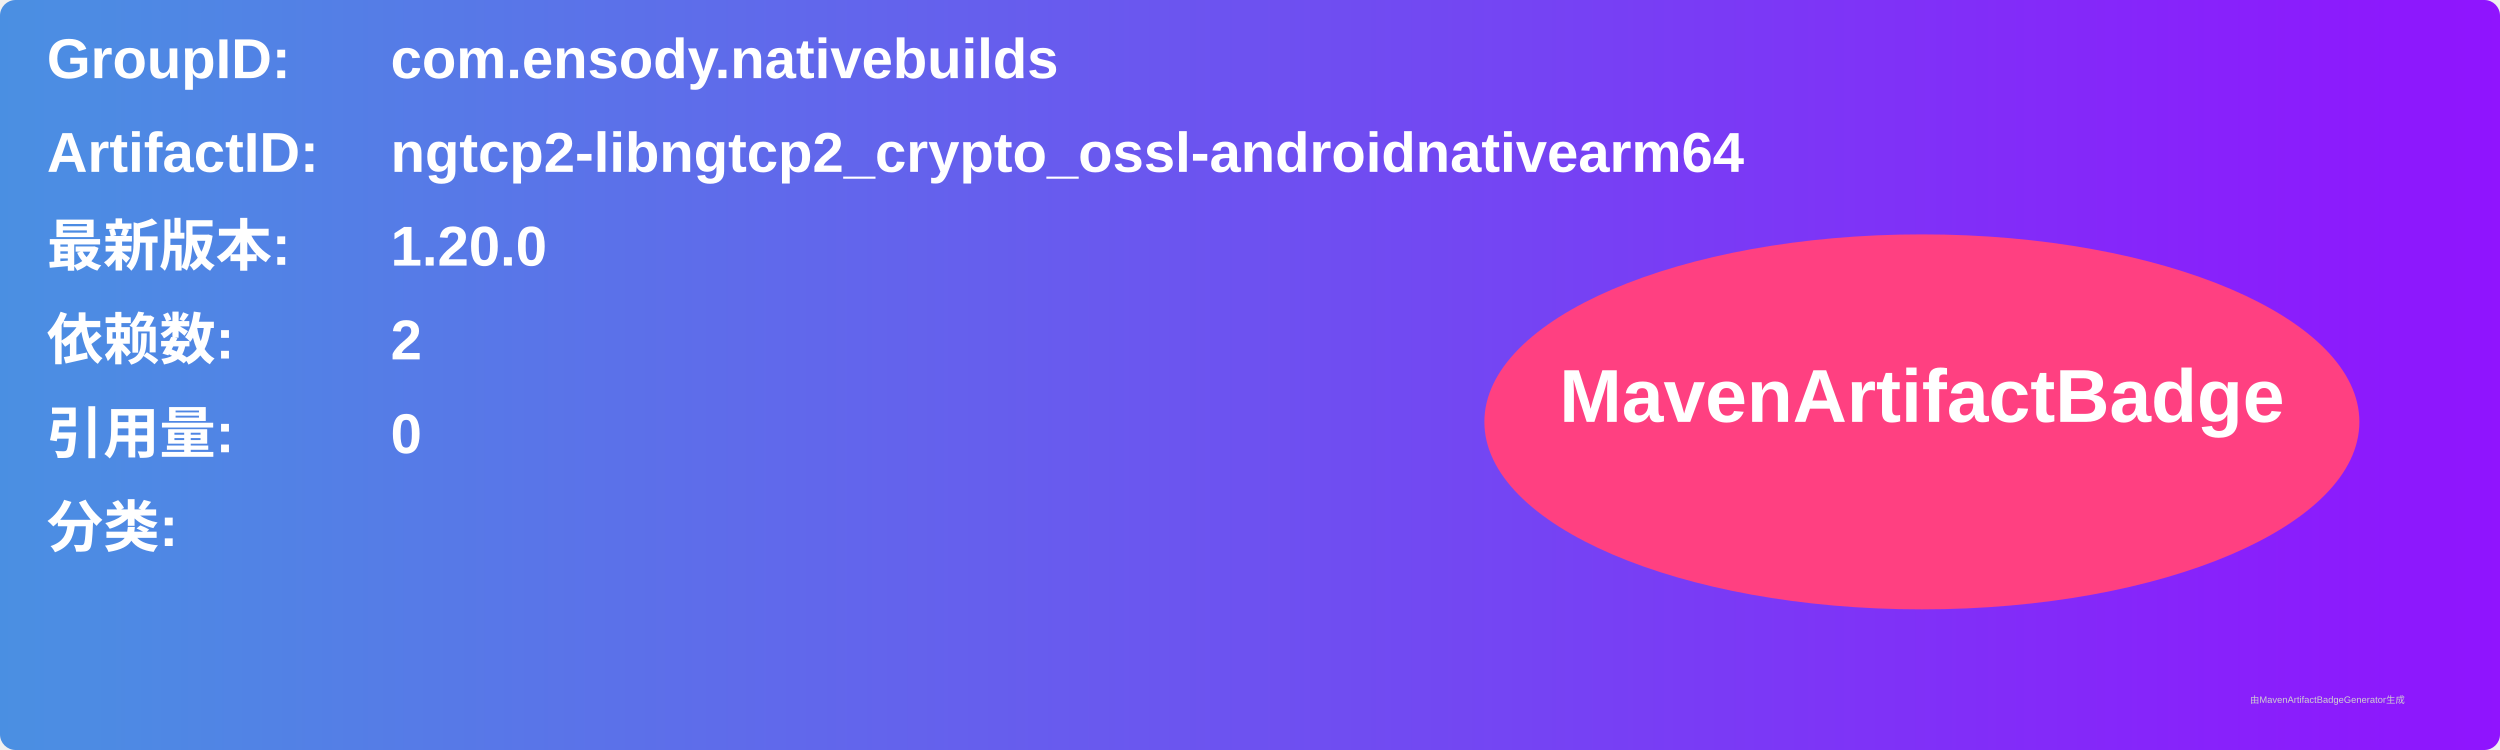
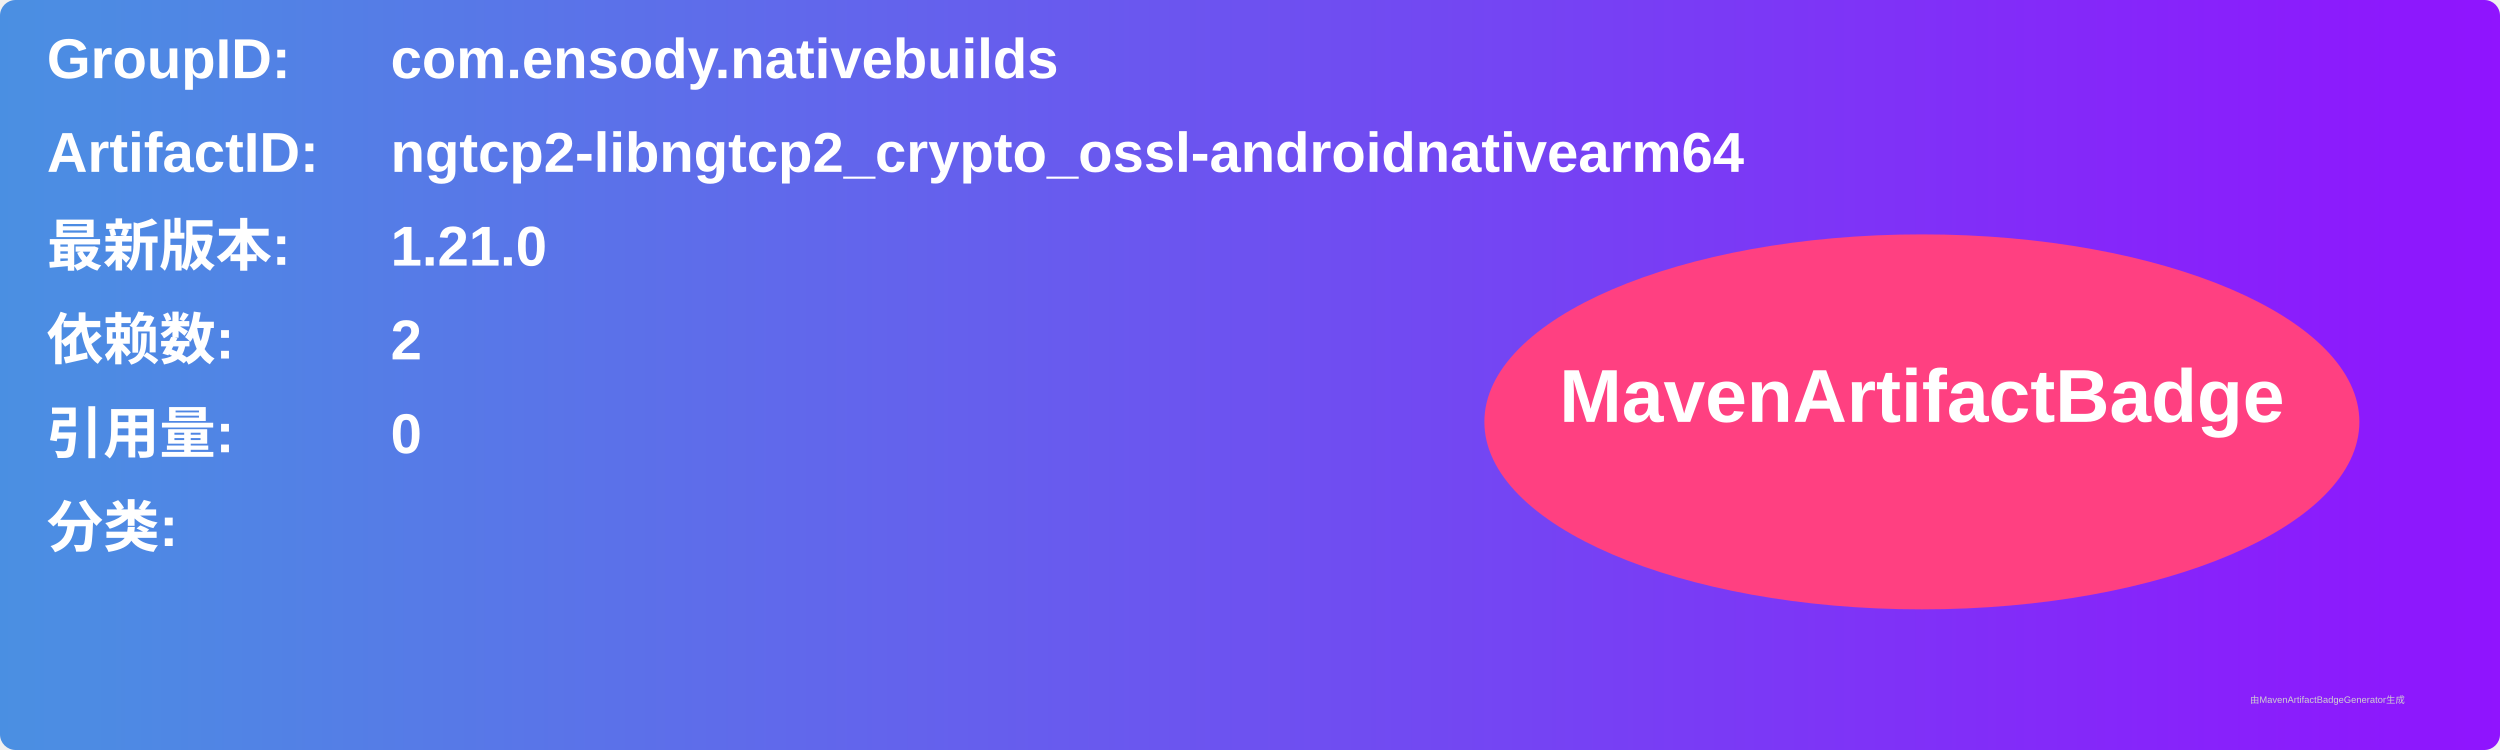
<svg xmlns="http://www.w3.org/2000/svg" width="800" height="240" viewBox="0 0 800 240">
  <linearGradient id="grad" x1="0%" y1="0%" x2="100%" y2="0%">
    <stop offset="0%" stop-color="#4a90e2" />
    <stop offset="100%" stop-color="#9013fe" />
  </linearGradient>
  <rect width="100%" height="100%" rx="5" ry="5" fill="url(#grad)" />
  <g transform="translate(15, 15)">
    <text x="0" y="10" font-family="Arial" font-size="18" fill="white" font-weight="bold" width="260">GroupID:</text>
    <text x="110" y="10" font-family="Arial" font-size="18" fill="white" font-weight="bold" width="460">com.ensody.nativebuilds</text>
    <text x="0" y="40" font-family="Arial" font-size="18" fill="white" font-weight="bold" width="260">ArtifactID:</text>
    <text x="110" y="40" font-family="Arial" font-size="18" fill="white" font-weight="bold" width="460">ngtcp2-libngtcp2_crypto_ossl-androidnativearm64</text>
    <text x="0" y="70" font-family="Arial" font-size="18" fill="white" font-weight="bold">最新版本:</text>
    <text x="110" y="70" font-family="Arial" font-size="18" fill="white" font-weight="bold">
-       <tspan font-weight="bold">1.20.0</tspan>
+       <tspan font-weight="bold">1.21.0</tspan>
    </text>
    <text x="0" y="100" font-family="Arial" font-size="18" fill="white" font-weight="bold">依赖数: </text>
    <text x="110" y="100" font-family="Arial" font-size="18" fill="white">
      <tspan font-weight="bold">2</tspan>
    </text>
    <text x="0" y="130" font-family="Arial" font-size="18" fill="white" font-weight="bold">引用量: </text>
    <text x="110" y="130" font-family="Arial" font-size="18" fill="white">
      <tspan font-weight="bold">0</tspan>
    </text>
    <text x="0" y="160" font-family="Arial" font-size="18" fill="white" font-weight="bold">分类:</text>
    <text x="10" y="190" font-family="Arial" font-size="10" fill="white">
      <tspan font-weight="bold" />
    </text>
    <ellipse cx="600" cy="120" rx="140" ry="60" fill="#ff4081" />
    <text x="600" y="120" text-anchor="middle" font-family="Arial" font-size="24" fill="white" font-weight="bold">MavenArtifactBadge</text>
  </g>
  <text x="720" y="225" font-family="Arial" font-size="3" fill="#d0d0d0">由MavenArtifactBadgeGenerator生成</text>
</svg>
